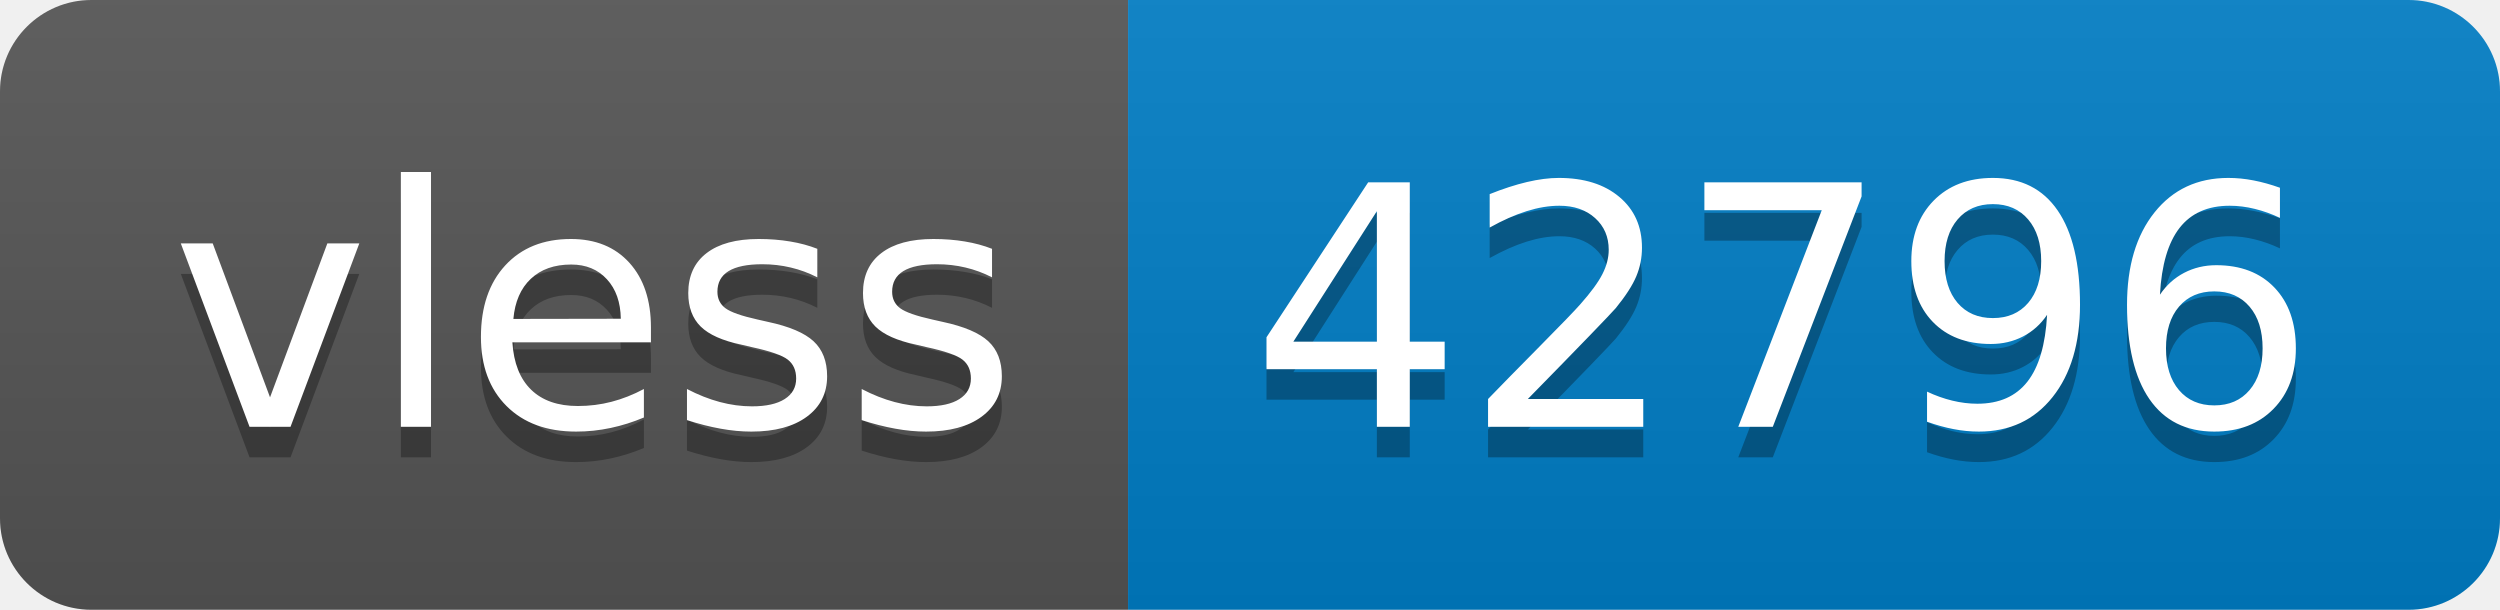
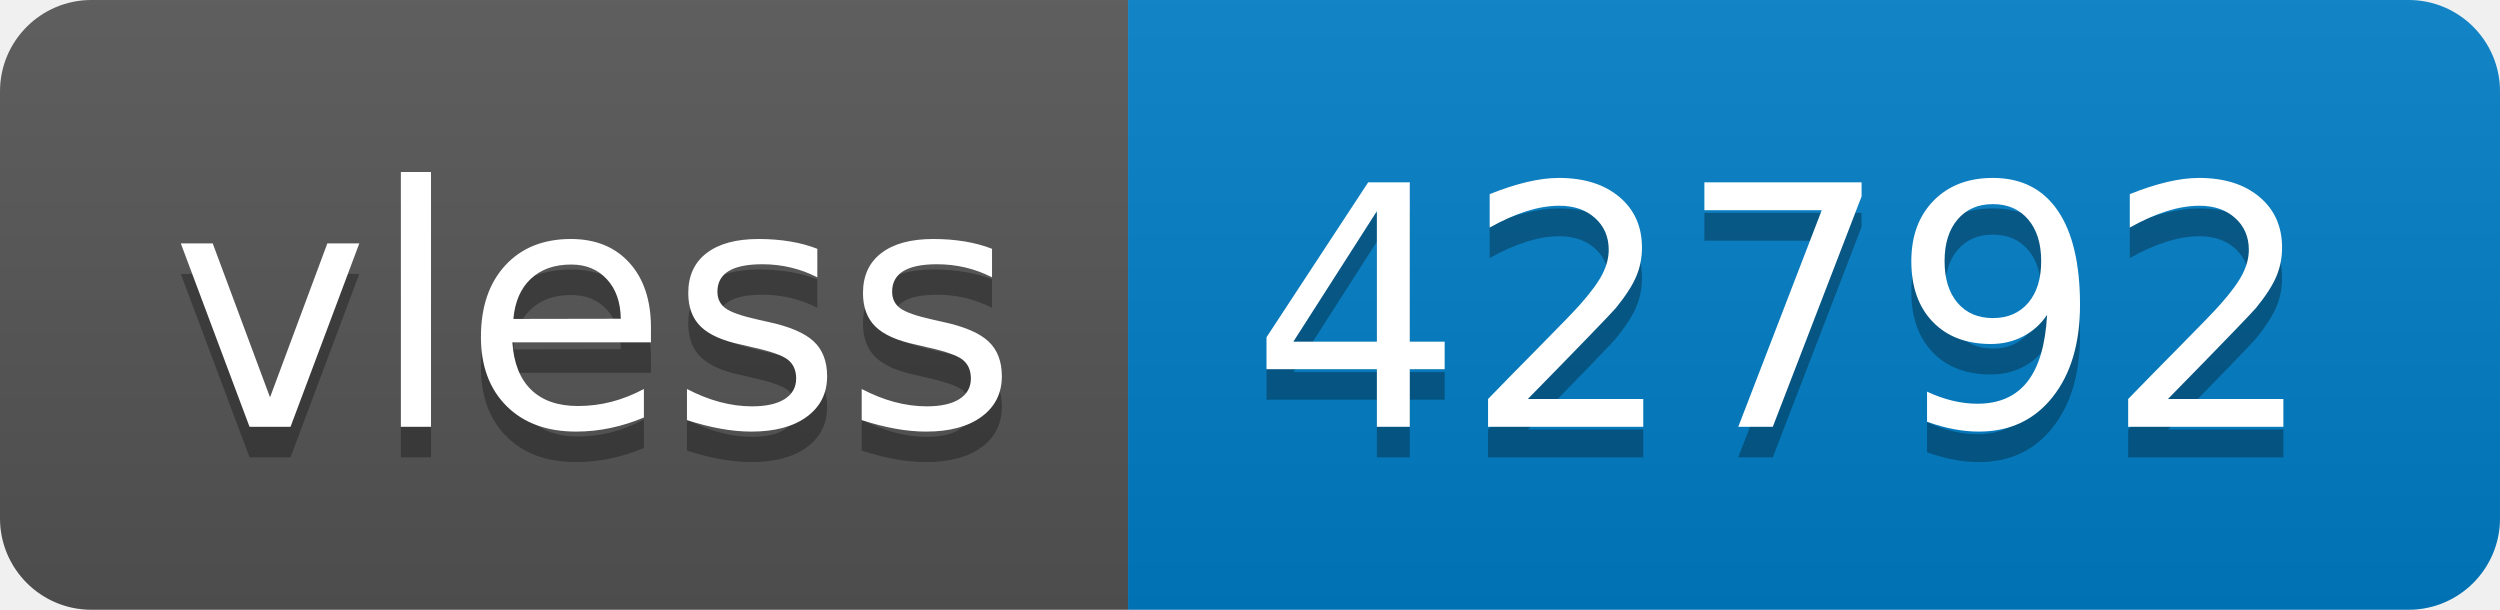
- <svg xmlns="http://www.w3.org/2000/svg" width="82" height="20" role="img" aria-label="vless: 42796">
+ <svg xmlns="http://www.w3.org/2000/svg" width="82" height="20" role="img" aria-label="vless: 42792">
  <linearGradient id="s" x2="0" y2="100%">
    <stop offset="0" stop-color="#bbb" stop-opacity=".1" />
    <stop offset="1" stop-opacity=".1" />
  </linearGradient>
  <clipPath id="r">
    <rect width="82" height="20" rx="3" fill="#fff" />
  </clipPath>
  <g clip-path="url(#r)">
    <rect width="37" height="20" fill="#555" />
    <rect x="37" width="45" height="20" fill="#007ec6" />
    <rect width="82" height="20" fill="url(#s)" />
  </g>
  <g fill="#fff" text-anchor="middle" font-family="Verdana,Geneva,DejaVu Sans,sans-serif" text-rendering="geometricPrecision" font-size="110">
    <text aria-hidden="true" x="195" y="150" fill="#010101" fill-opacity=".3" transform="scale(.1)" textLength="270">vless</text>
    <text x="195" y="140" transform="scale(.1)" fill="#fff" textLength="270">vless</text>
-     <text aria-hidden="true" x="585" y="150" fill="#010101" fill-opacity=".3" transform="scale(.1)" textLength="350">42796</text>
-     <text x="585" y="140" transform="scale(.1)" fill="#fff" textLength="350">42796</text>
+     <text aria-hidden="true" x="585" y="150" fill="#010101" fill-opacity=".3" transform="scale(.1)" textLength="350">42792</text>
+     <text x="585" y="140" transform="scale(.1)" fill="#fff" textLength="350">42792</text>
  </g>
</svg>
